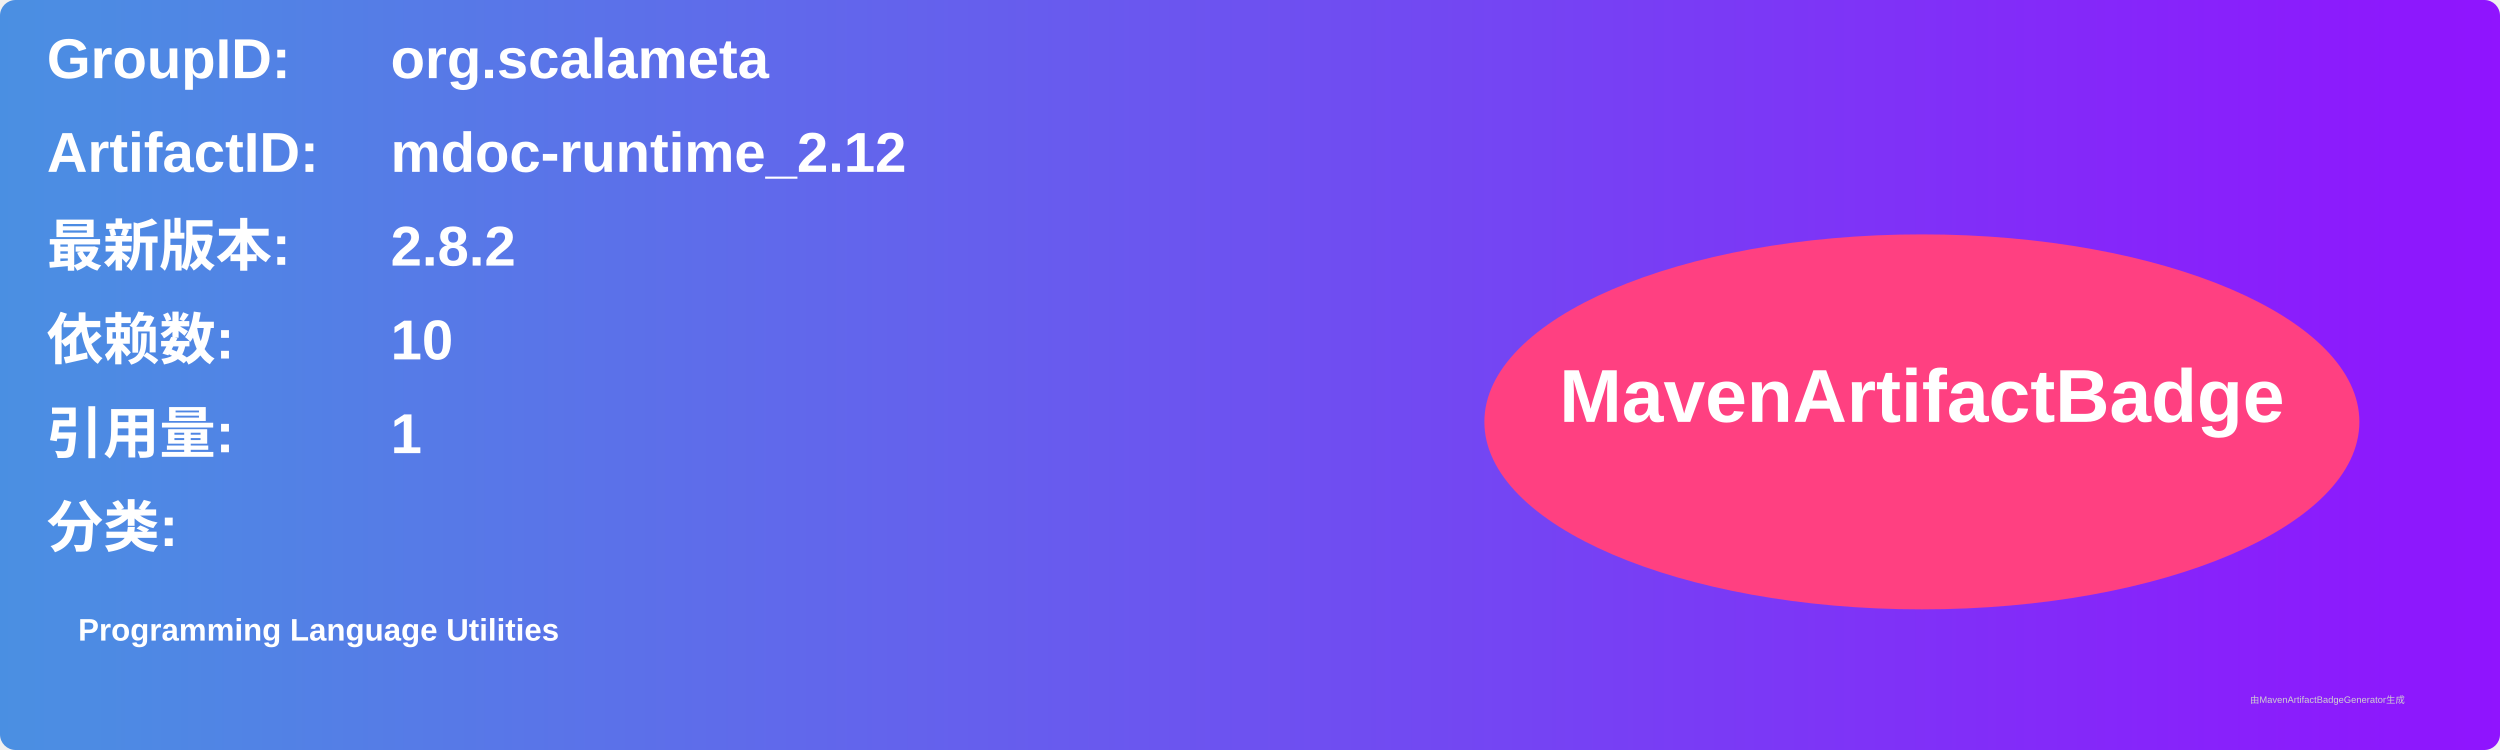
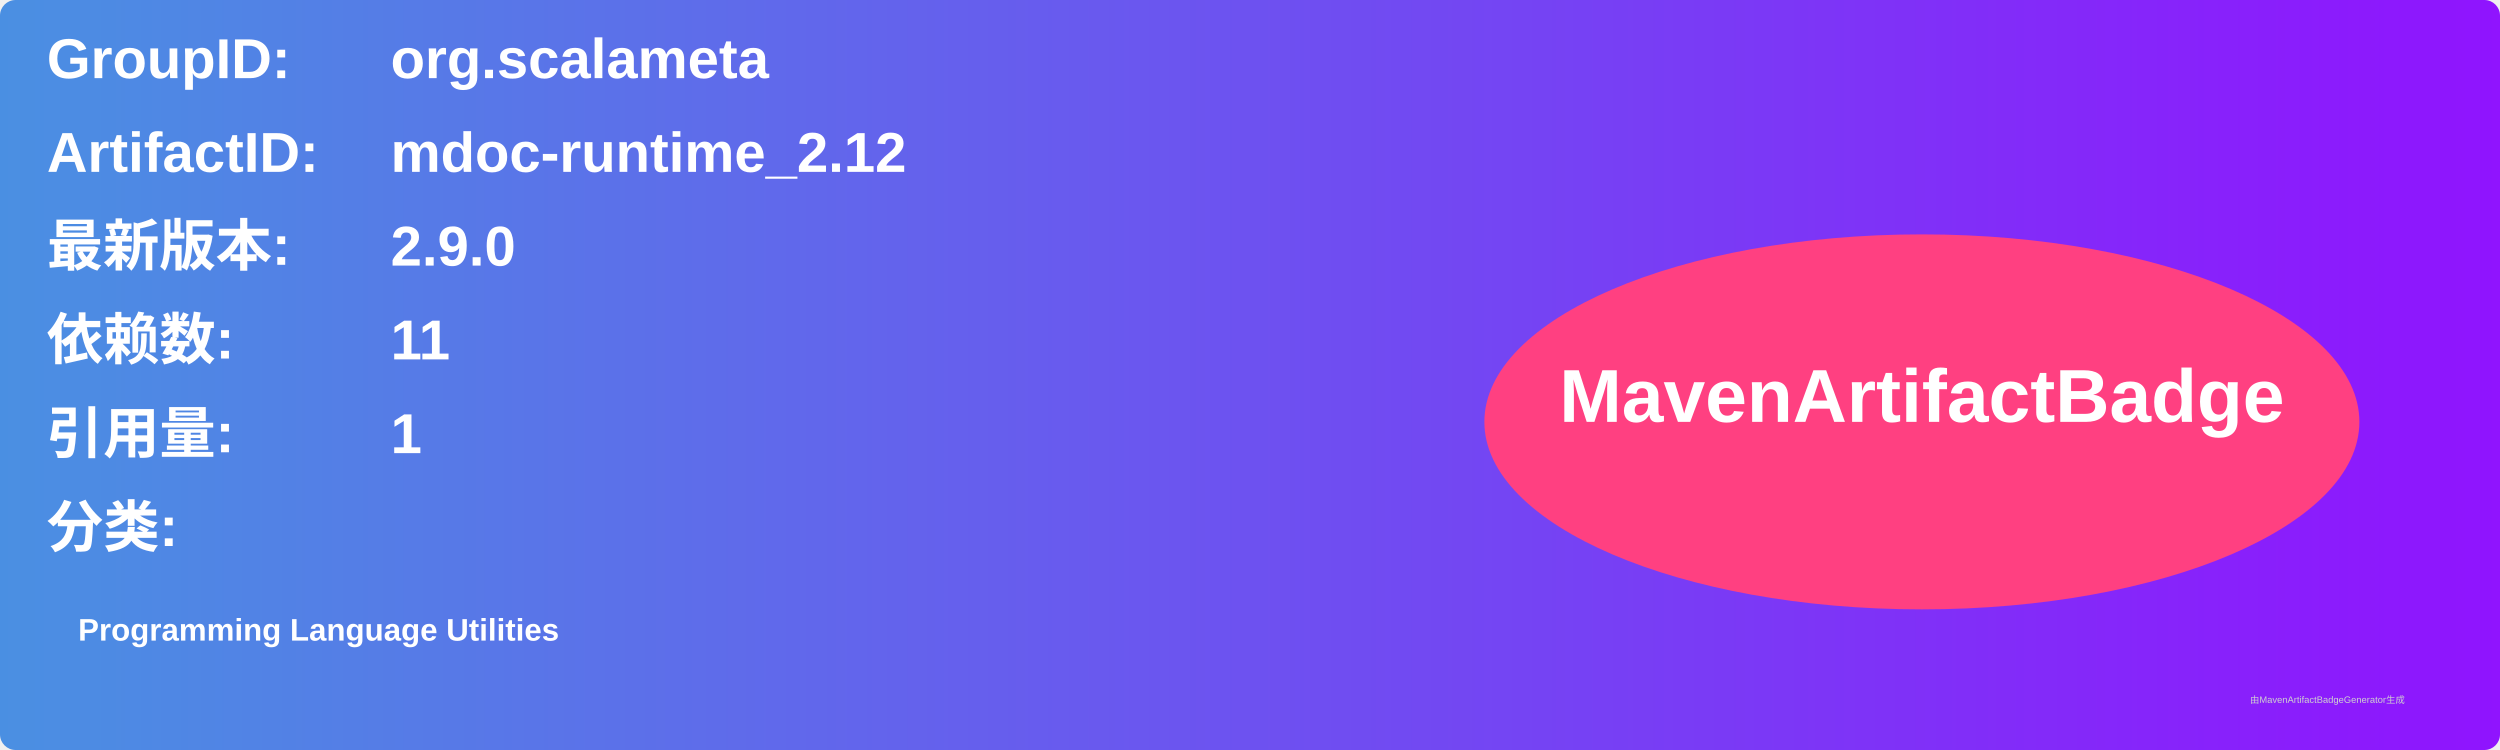
<svg xmlns="http://www.w3.org/2000/svg" width="800" height="240" viewBox="0 0 800 240">
  <linearGradient id="grad" x1="0%" y1="0%" x2="100%" y2="0%">
    <stop offset="0%" stop-color="#4a90e2" />
    <stop offset="100%" stop-color="#9013fe" />
  </linearGradient>
  <rect width="100%" height="100%" rx="5" ry="5" fill="url(#grad)" />
  <g transform="translate(15, 15)">
    <text x="0" y="10" font-family="Arial" font-size="18" fill="white" font-weight="bold" width="260">GroupID:</text>
    <text x="110" y="10" font-family="Arial" font-size="18" fill="white" font-weight="bold" width="460">org.scalameta</text>
    <text x="0" y="40" font-family="Arial" font-size="18" fill="white" font-weight="bold" width="260">ArtifactID:</text>
    <text x="110" y="40" font-family="Arial" font-size="18" fill="white" font-weight="bold" width="460">mdoc-runtime_2.12</text>
    <text x="0" y="70" font-family="Arial" font-size="18" fill="white" font-weight="bold">最新版本:</text>
    <text x="110" y="70" font-family="Arial" font-size="18" fill="white" font-weight="bold">
-       <tspan font-weight="bold">2.8.2</tspan>
+       <tspan font-weight="bold">2.9.0</tspan>
    </text>
    <text x="0" y="100" font-family="Arial" font-size="18" fill="white" font-weight="bold">依赖数: </text>
    <text x="110" y="100" font-family="Arial" font-size="18" fill="white">
-       <tspan font-weight="bold">10</tspan>
+       <tspan font-weight="bold">11</tspan>
    </text>
    <text x="0" y="130" font-family="Arial" font-size="18" fill="white" font-weight="bold">引用量: </text>
    <text x="110" y="130" font-family="Arial" font-size="18" fill="white">
      <tspan font-weight="bold">1</tspan>
    </text>
    <text x="0" y="160" font-family="Arial" font-size="18" fill="white" font-weight="bold">分类:</text>
    <text x="10" y="190" font-family="Arial" font-size="10" fill="white">
      <tspan font-weight="bold">Programming Language Utilities</tspan>
    </text>
    <ellipse cx="600" cy="120" rx="140" ry="60" fill="#ff4081" />
    <text x="600" y="120" text-anchor="middle" font-family="Arial" font-size="24" fill="white" font-weight="bold">MavenArtifactBadge</text>
  </g>
  <text x="720" y="225" font-family="Arial" font-size="3" fill="#d0d0d0">由MavenArtifactBadgeGenerator生成</text>
</svg>
